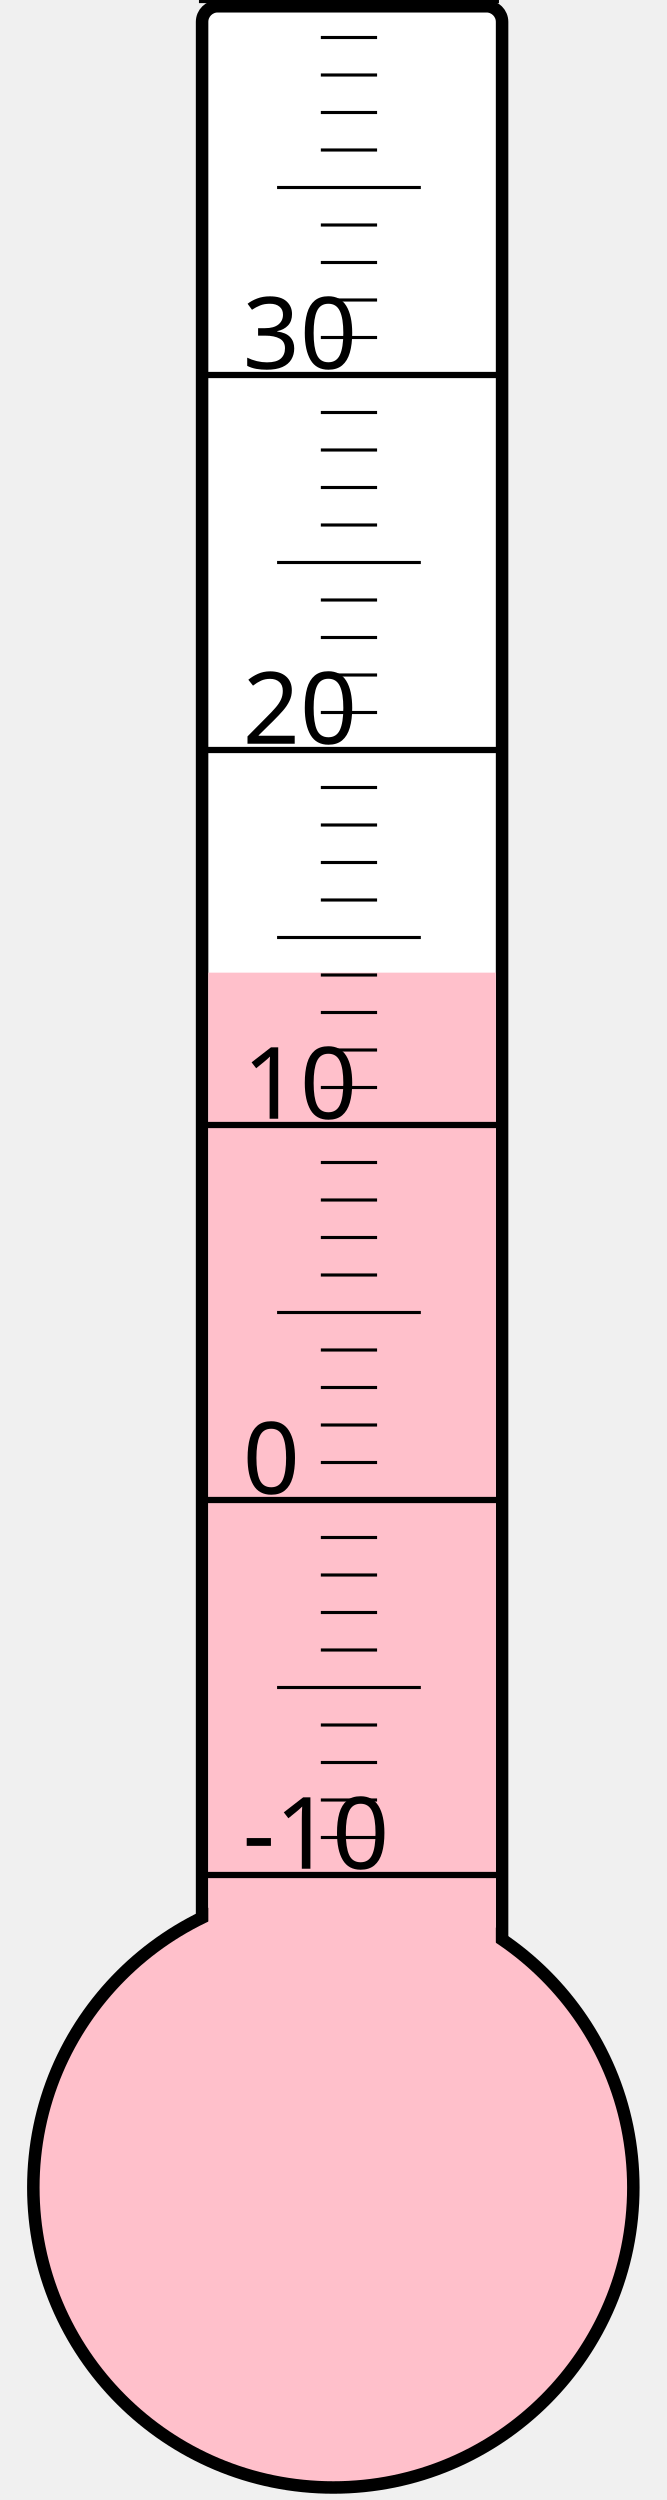
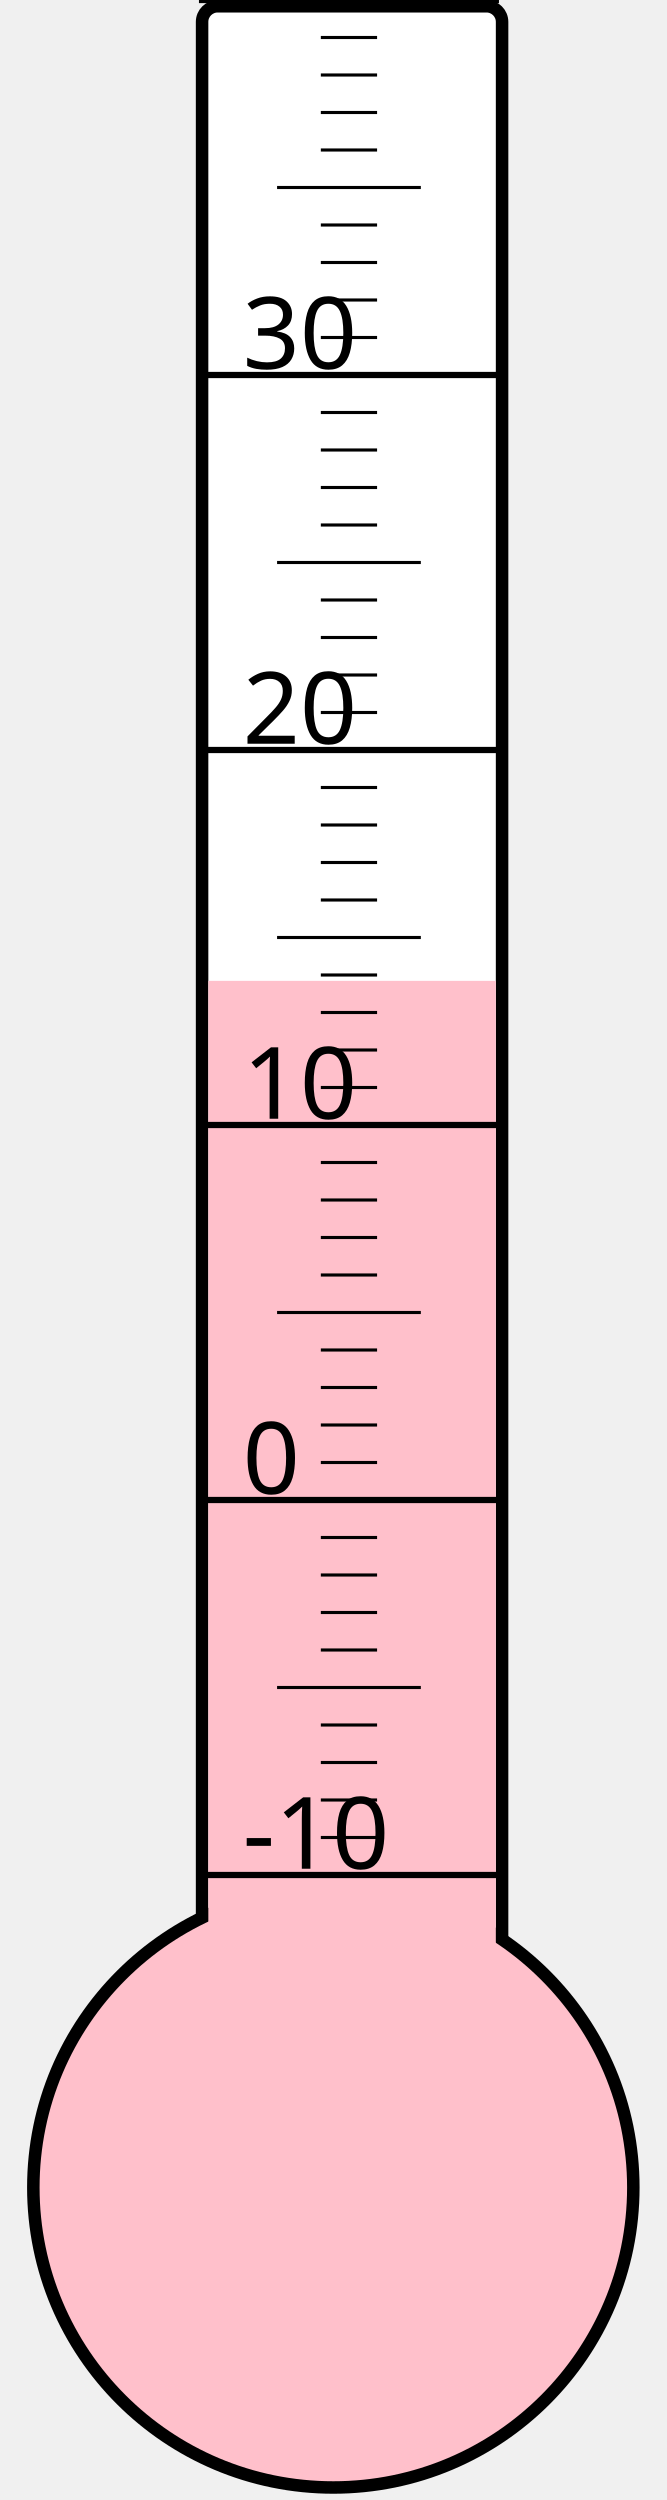
<svg xmlns="http://www.w3.org/2000/svg" width="40px" height="150px" viewBox="0 0 200 800">
  <rect width="200" height="800" x="0" y="0" style="fill: #ffffeb; fill-opacity: 0;" />
  <rect width="96" height="680" x="58" y="2" rx="5" ry="5" style="fill: white; fill-opacity: 1; stroke: black; stroke-width: 4;" />
  <circle cx="100" cy="700" r="96" style="fill: pink; stroke: black; stroke-width: 4;" />
-   <rect width="92" height="388.75" x="60" y="311.25" style="fill: pink; fill-opacity: 1; stroke-width: 0;" />
+   <rect width="92" height="386.125" x="60" y="313.875" style="fill: pink; fill-opacity: 1; stroke-width: 0;" />
  <text x="71" y="598" style="font-family: sans-serif; font-size: 24pt;">-10</text>
  <text x="71" y="478" style="font-family: sans-serif; font-size: 24pt;">0</text>
  <text x="71" y="358" style="font-family: sans-serif; font-size: 24pt;">10</text>
  <text x="71" y="238" style="font-family: sans-serif; font-size: 24pt;">20</text>
  <text x="71" y="118" style="font-family: sans-serif; font-size: 24pt;">30</text>
  <g style="stroke: black;">
    <line x1="57" y1="600" x2="153" y2="600" style="stroke-width: 2;" />
    <line x1="96" y1="588" x2="114" y2="588" style="stroke-width: 1;" />
    <line x1="96" y1="576" x2="114" y2="576" style="stroke-width: 1;" />
    <line x1="96" y1="564" x2="114" y2="564" style="stroke-width: 1;" />
    <line x1="96" y1="552" x2="114" y2="552" style="stroke-width: 1;" />
    <line x1="82" y1="540" x2="128" y2="540" style="stroke-width: 1;" />
    <line x1="96" y1="528" x2="114" y2="528" style="stroke-width: 1;" />
    <line x1="96" y1="516" x2="114" y2="516" style="stroke-width: 1;" />
    <line x1="96" y1="504" x2="114" y2="504" style="stroke-width: 1;" />
    <line x1="96" y1="492" x2="114" y2="492" style="stroke-width: 1;" />
    <line x1="57" y1="480" x2="153" y2="480" style="stroke-width: 2;" />
    <line x1="96" y1="468" x2="114" y2="468" style="stroke-width: 1;" />
    <line x1="96" y1="456" x2="114" y2="456" style="stroke-width: 1;" />
    <line x1="96" y1="444" x2="114" y2="444" style="stroke-width: 1;" />
    <line x1="96" y1="432" x2="114" y2="432" style="stroke-width: 1;" />
    <line x1="82" y1="420" x2="128" y2="420" style="stroke-width: 1;" />
    <line x1="96" y1="408" x2="114" y2="408" style="stroke-width: 1;" />
    <line x1="96" y1="396" x2="114" y2="396" style="stroke-width: 1;" />
    <line x1="96" y1="384" x2="114" y2="384" style="stroke-width: 1;" />
    <line x1="96" y1="372" x2="114" y2="372" style="stroke-width: 1;" />
    <line x1="57" y1="360" x2="153" y2="360" style="stroke-width: 2;" />
    <line x1="96" y1="348" x2="114" y2="348" style="stroke-width: 1;" />
    <line x1="96" y1="336" x2="114" y2="336" style="stroke-width: 1;" />
    <line x1="96" y1="324" x2="114" y2="324" style="stroke-width: 1;" />
    <line x1="96" y1="312" x2="114" y2="312" style="stroke-width: 1;" />
    <line x1="82" y1="300" x2="128" y2="300" style="stroke-width: 1;" />
    <line x1="96" y1="288" x2="114" y2="288" style="stroke-width: 1;" />
    <line x1="96" y1="276" x2="114" y2="276" style="stroke-width: 1;" />
    <line x1="96" y1="264" x2="114" y2="264" style="stroke-width: 1;" />
    <line x1="96" y1="252" x2="114" y2="252" style="stroke-width: 1;" />
    <line x1="57" y1="240" x2="153" y2="240" style="stroke-width: 2;" />
    <line x1="96" y1="228" x2="114" y2="228" style="stroke-width: 1;" />
    <line x1="96" y1="216" x2="114" y2="216" style="stroke-width: 1;" />
    <line x1="96" y1="204" x2="114" y2="204" style="stroke-width: 1;" />
    <line x1="96" y1="192" x2="114" y2="192" style="stroke-width: 1;" />
    <line x1="82" y1="180" x2="128" y2="180" style="stroke-width: 1;" />
    <line x1="96" y1="168" x2="114" y2="168" style="stroke-width: 1;" />
    <line x1="96" y1="156" x2="114" y2="156" style="stroke-width: 1;" />
    <line x1="96" y1="144" x2="114" y2="144" style="stroke-width: 1;" />
    <line x1="96" y1="132" x2="114" y2="132" style="stroke-width: 1;" />
    <line x1="57" y1="120" x2="153" y2="120" style="stroke-width: 2;" />
    <line x1="96" y1="108" x2="114" y2="108" style="stroke-width: 1;" />
    <line x1="96" y1="96" x2="114" y2="96" style="stroke-width: 1;" />
    <line x1="96" y1="84" x2="114" y2="84" style="stroke-width: 1;" />
    <line x1="96" y1="72" x2="114" y2="72" style="stroke-width: 1;" />
    <line x1="82" y1="60" x2="128" y2="60" style="stroke-width: 1;" />
    <line x1="96" y1="48" x2="114" y2="48" style="stroke-width: 1;" />
    <line x1="96" y1="36" x2="114" y2="36" style="stroke-width: 1;" />
    <line x1="96" y1="24" x2="114" y2="24" style="stroke-width: 1;" />
    <line x1="96" y1="12" x2="114" y2="12" style="stroke-width: 1;" />
    <line x1="57" y1="0" x2="153" y2="0" style="stroke-width: 2;" />
  </g>
</svg>
